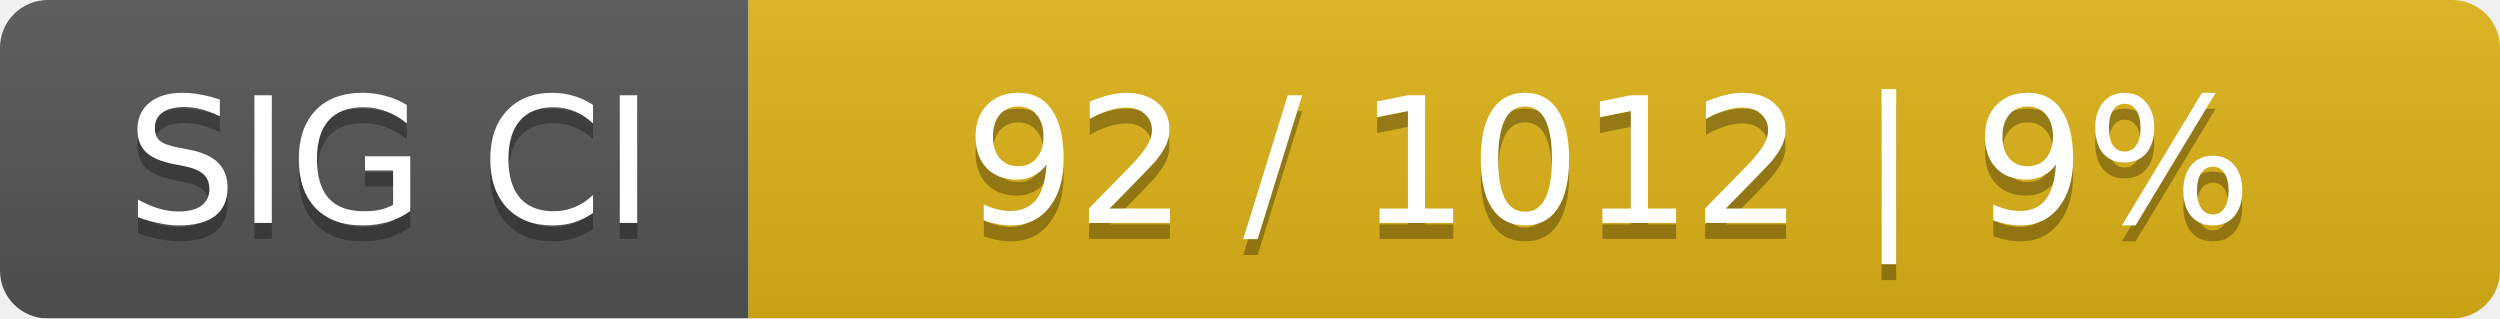
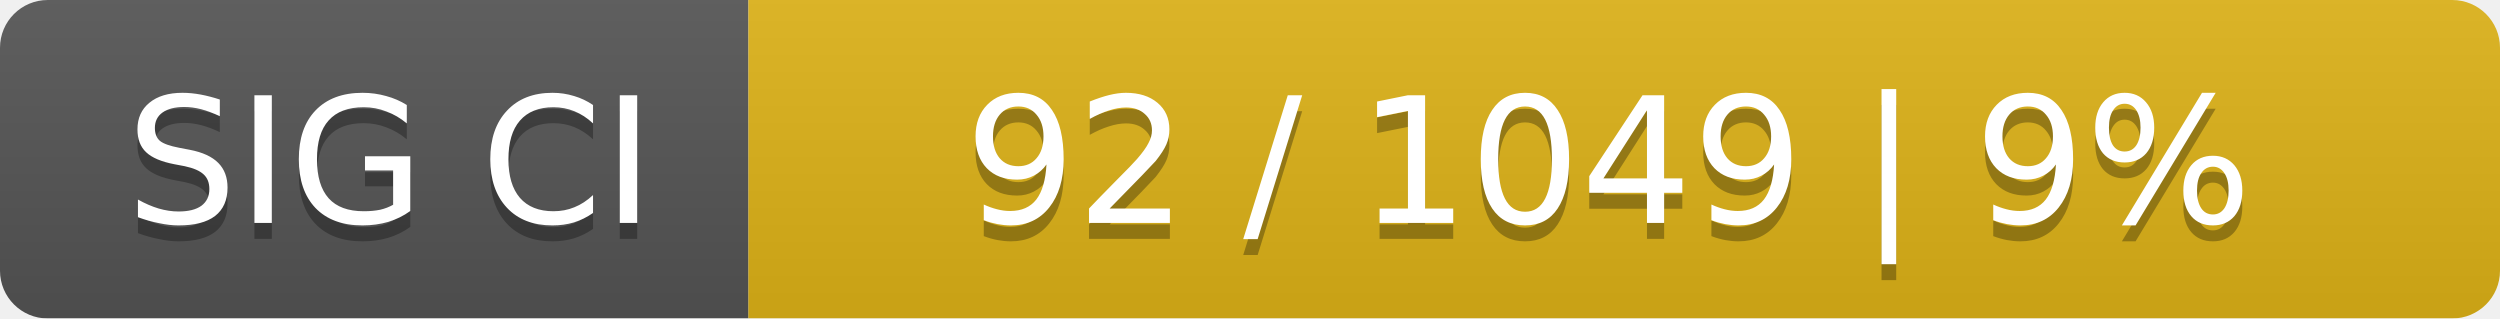
<svg xmlns="http://www.w3.org/2000/svg" width="157" height="20">
  <linearGradient id="smooth" x2="0" y2="100%">
    <stop offset="0" stop-color="#bbb" stop-opacity=".1" />
    <stop offset="1" stop-opacity=".1" />
  </linearGradient>
  <mask id="round">
    <rect width="157" height="20" rx="3" fill="#fff" />
  </mask>
  <g mask="url(#round)">
    <rect width="47" height="20" fill="#555" />
    <rect x="47" width="110" height="20" fill="#dfb317" />
    <rect width="157" height="20" fill="url(#smooth)" />
  </g>
  <g fill="#fff" text-anchor="middle" font-family="DejaVu Sans,Verdana,Geneva,sans-serif" font-size="11">
    <text x="24.5" y="15" fill="#010101" fill-opacity=".3">SIG CI</text>
    <text x="24.5" y="14">SIG CI</text>
-     <text x="101" y="15" fill="#010101" fill-opacity=".3">92 / 1012    |    9%</text>
-     <text x="101" y="14">92 / 1012    |    9%</text>
+     <text x="101" y="15" fill="#010101" fill-opacity=".3">92 / 1049    |    9%</text>
+     <text x="101" y="14">92 / 1049    |    9%</text>
  </g>
</svg>
